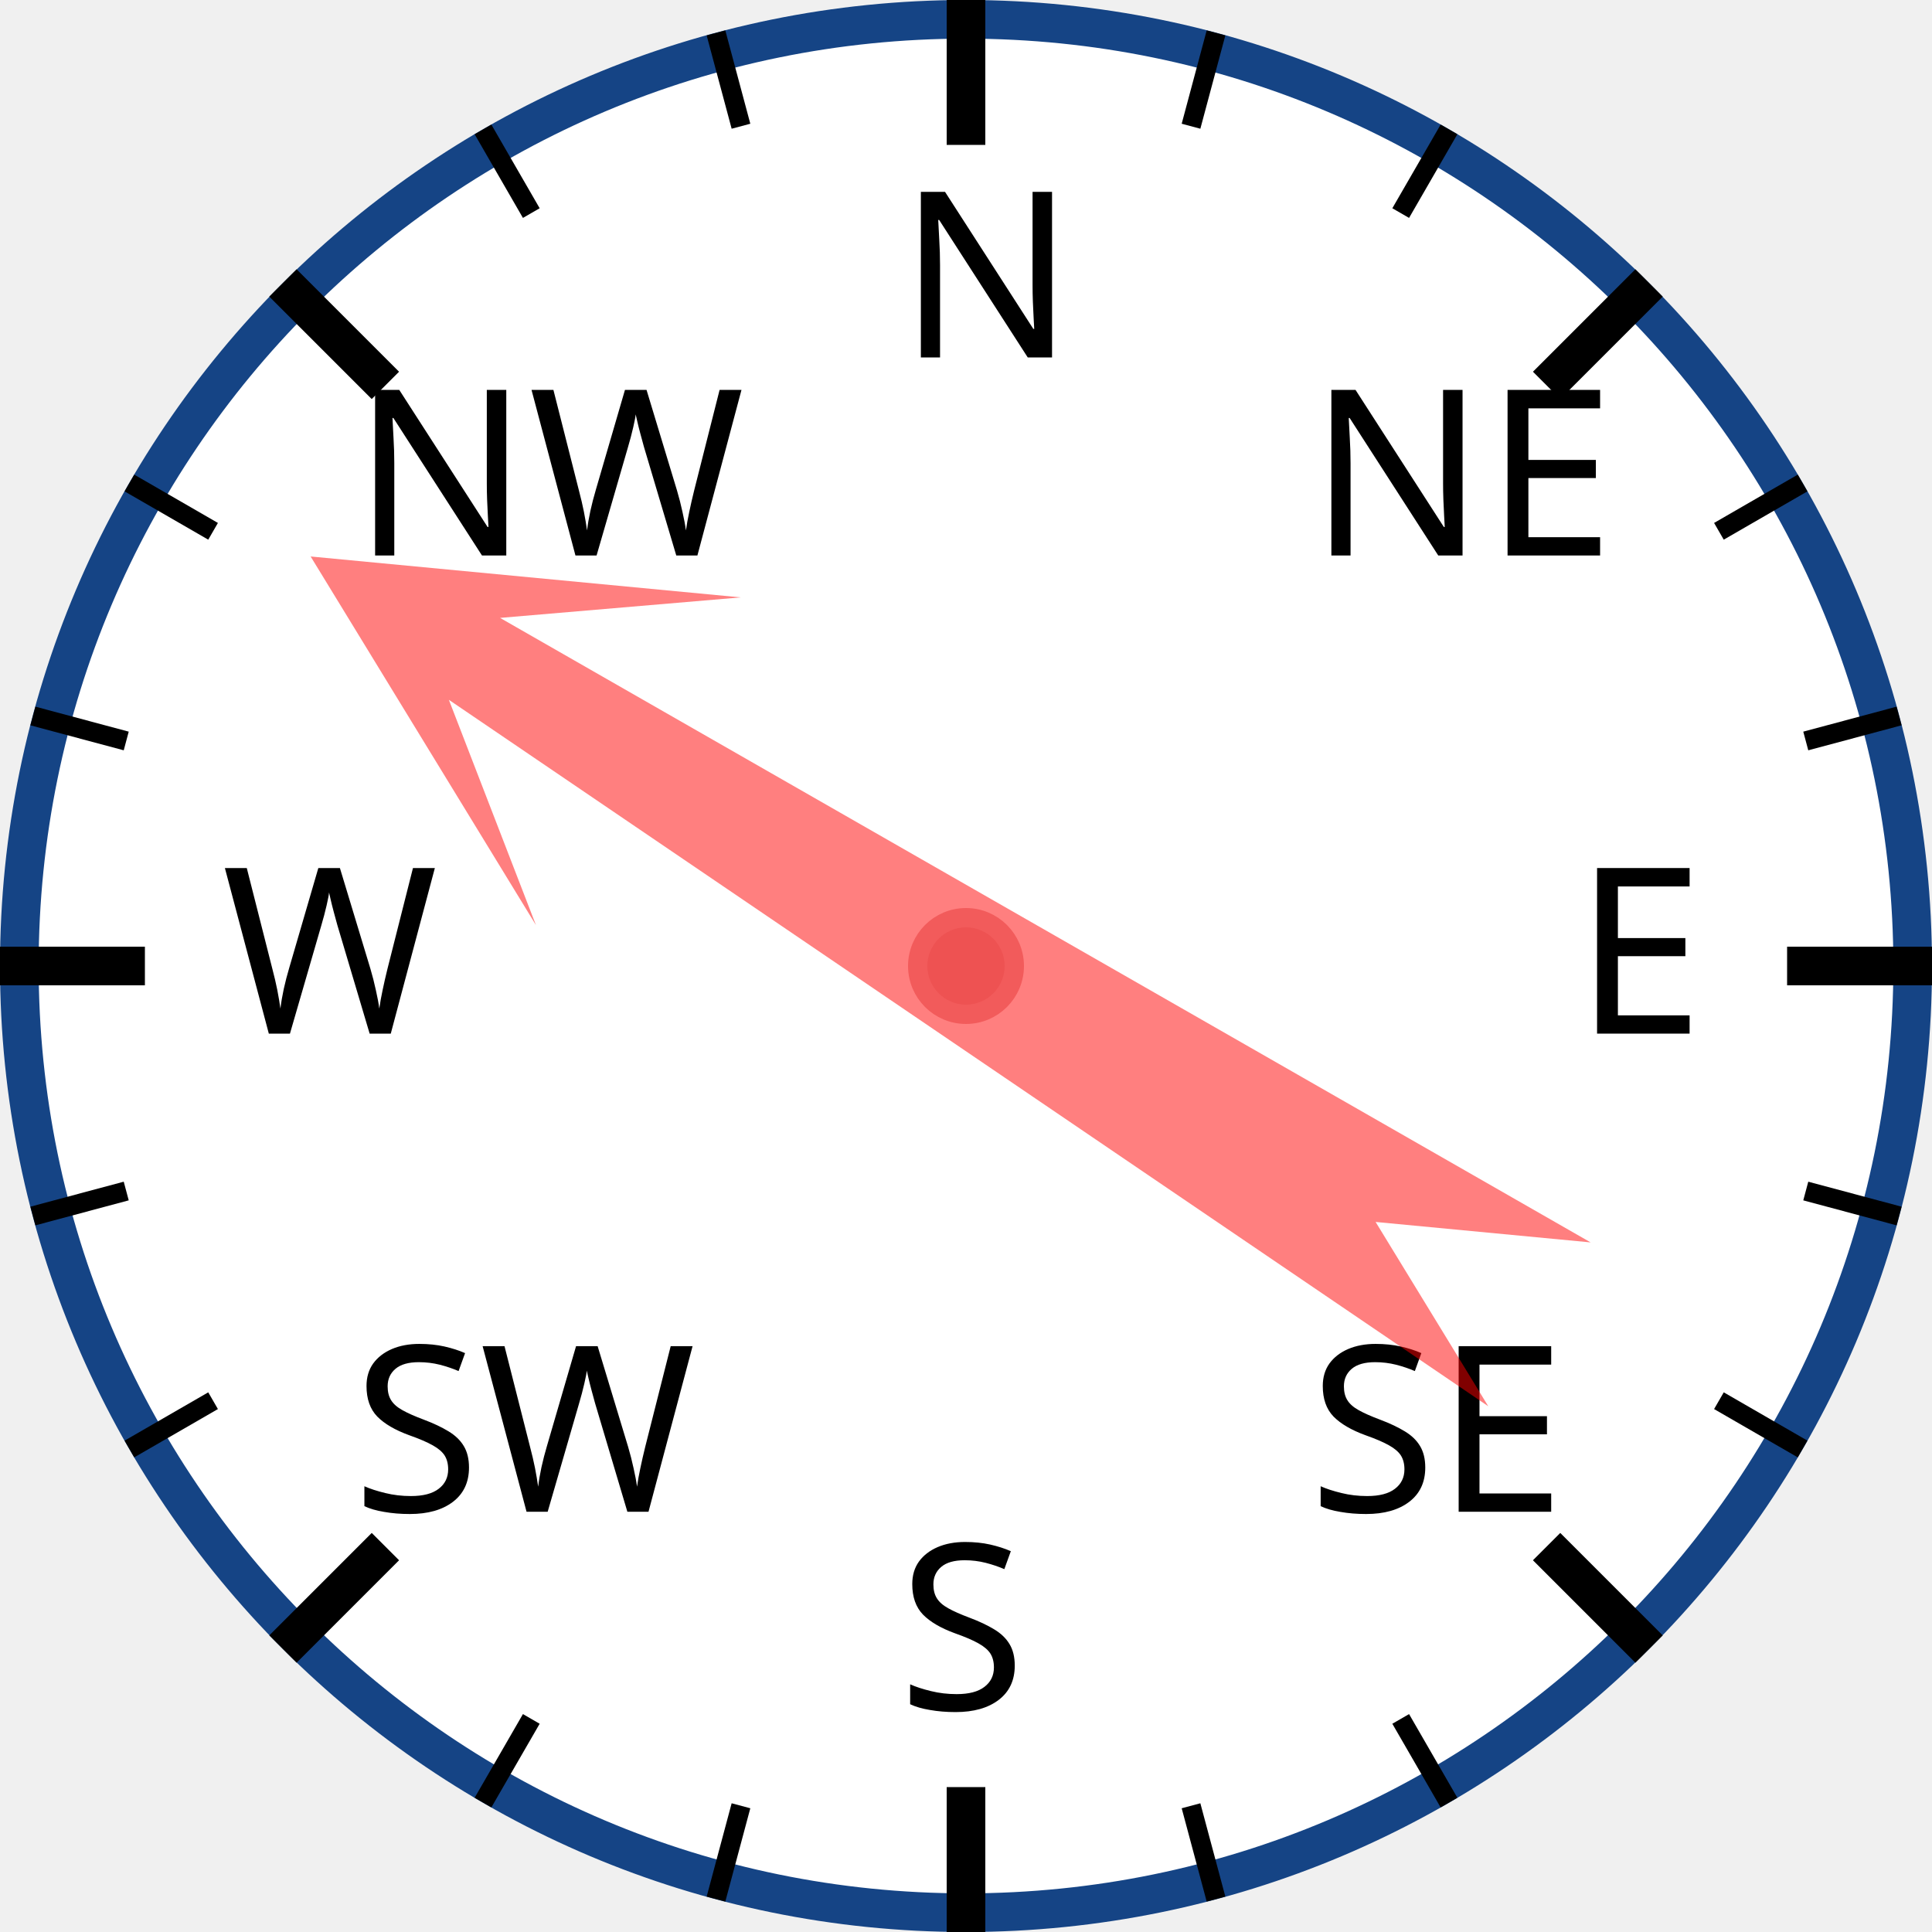
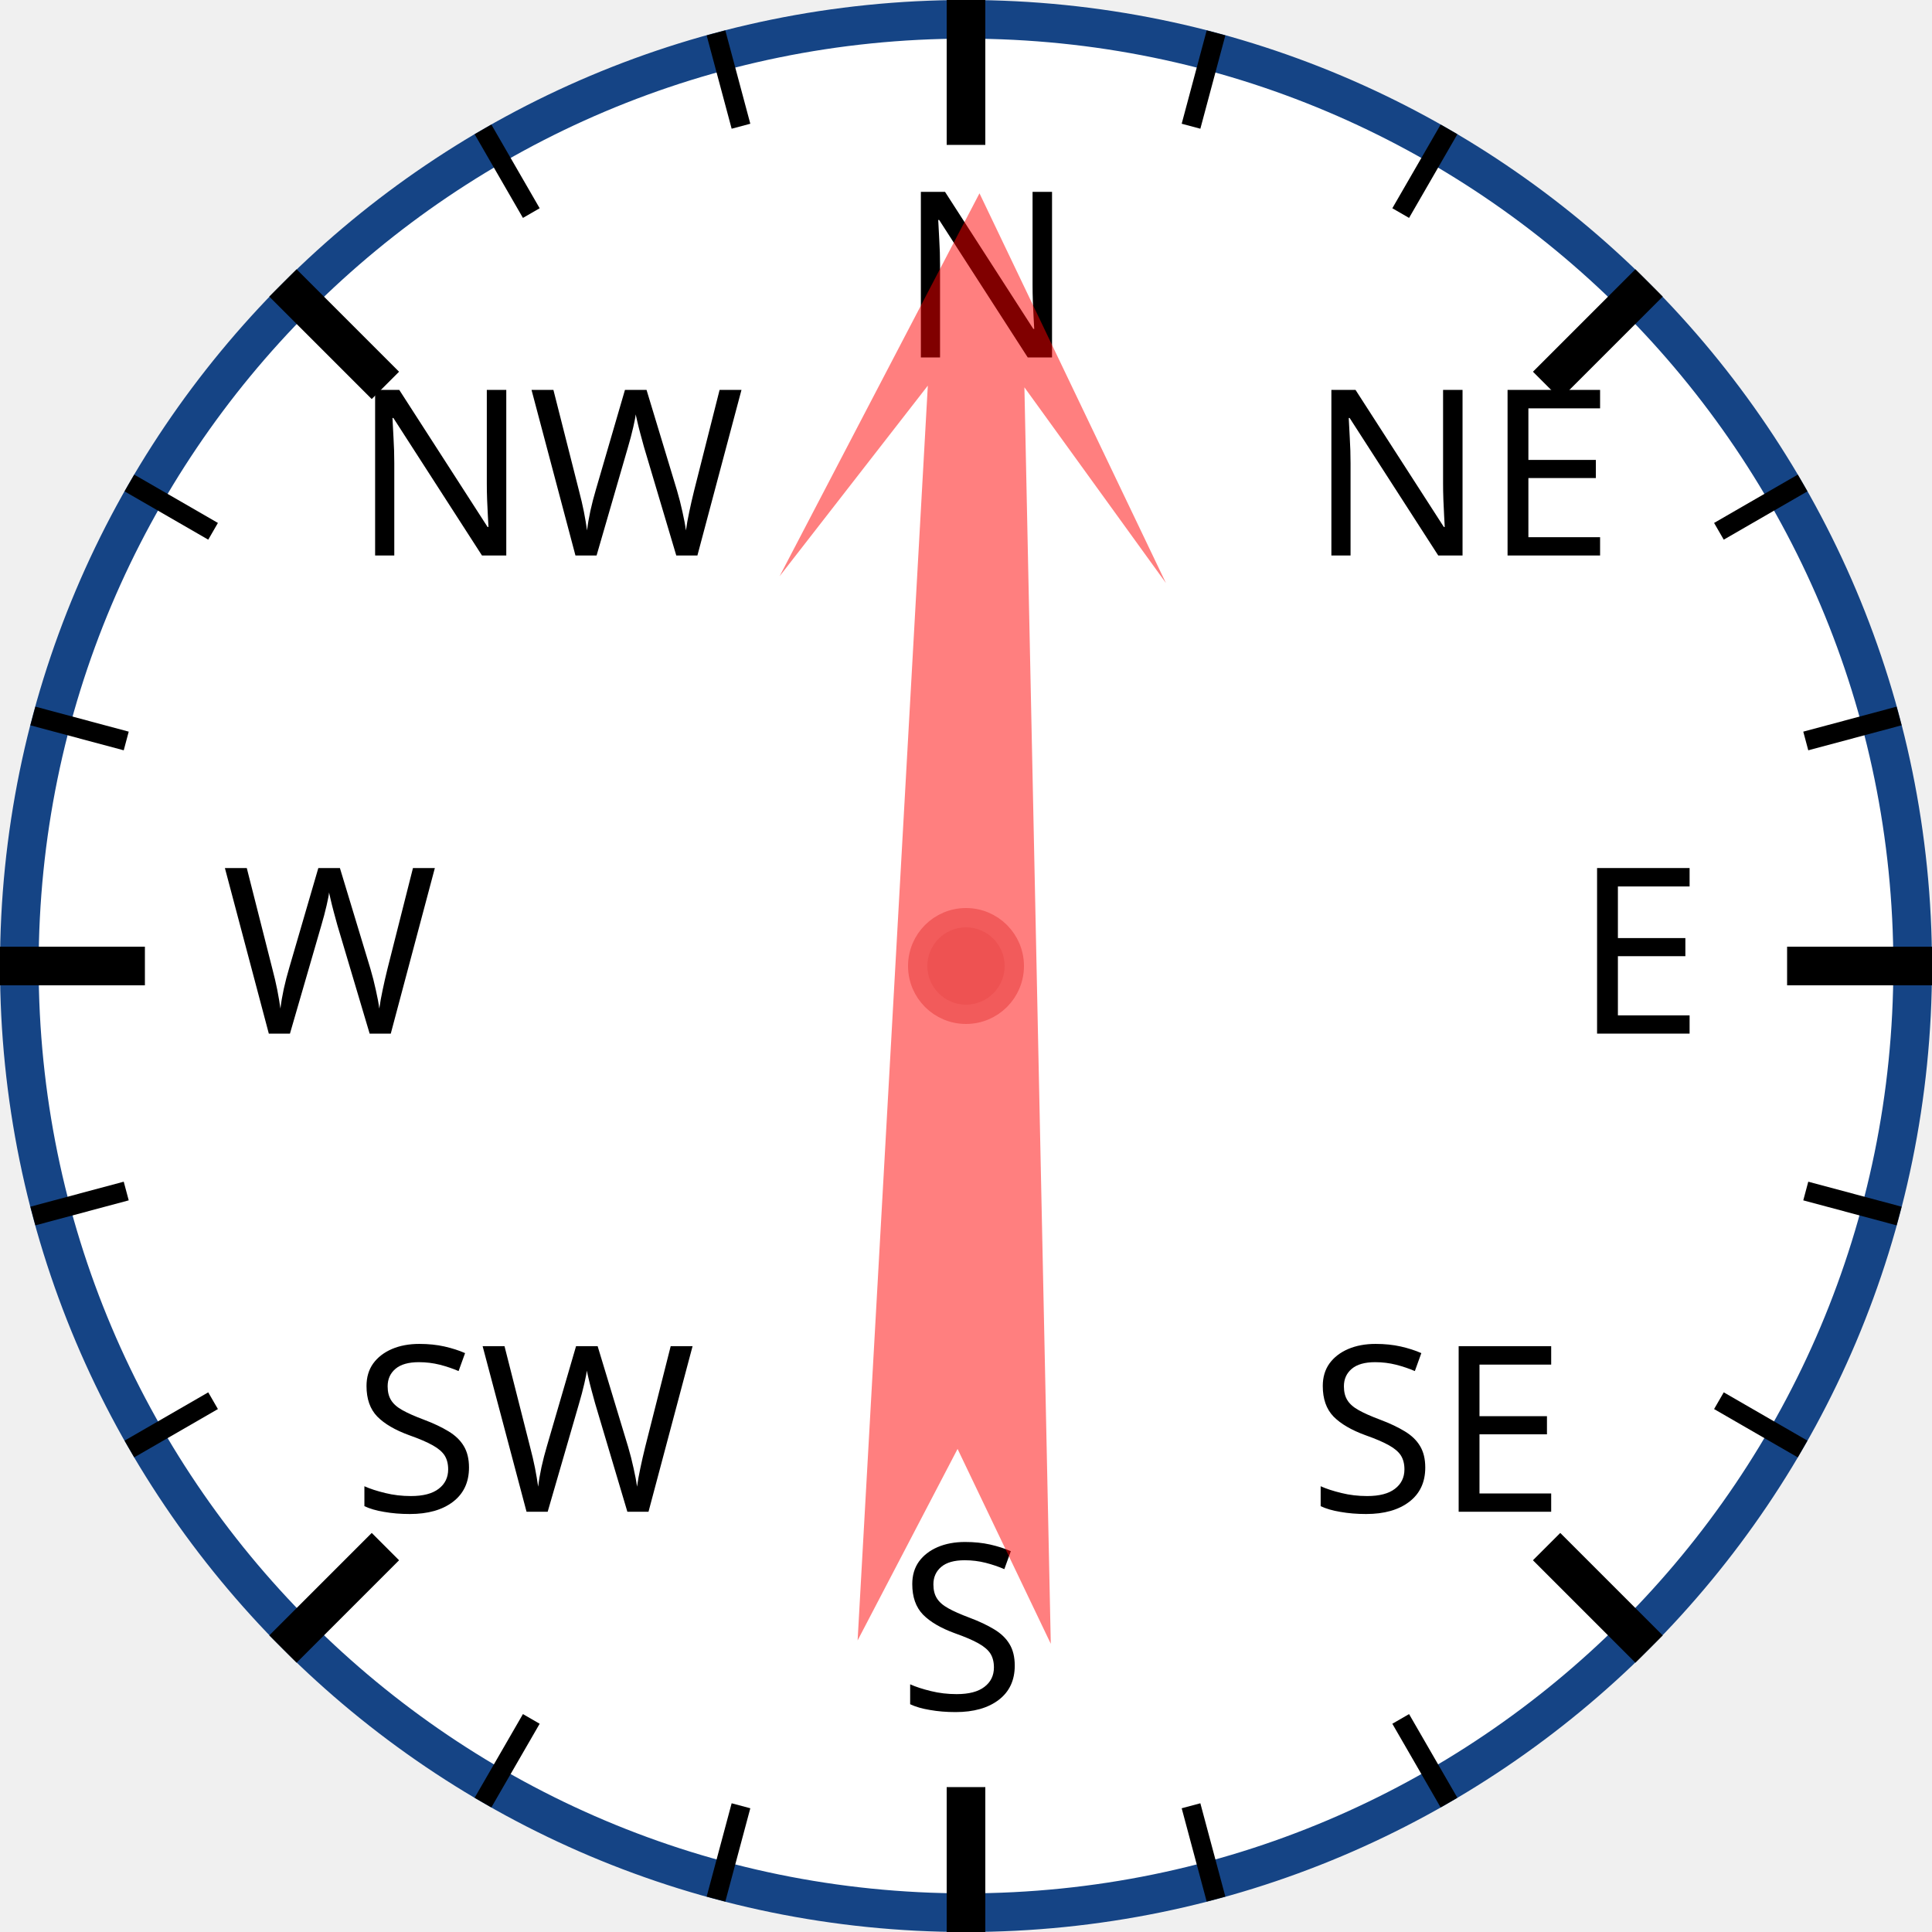
<svg xmlns="http://www.w3.org/2000/svg" width="120px" height="120px" viewBox="0 0 200 200">
  <circle cx="100" cy="100" r="98" style="fill: white; stroke: #154485; stroke-width: 4;" />
  <text x="93.0" y="37.0" style="font-family: sans-serif; font-size: 18pt;">N</text>
  <line x1="100.0" y1="0.0" x2="100.0" y2="15.0" style="stroke: black; stroke-width: 4;" />
  <line x1="74.118" y1="3.407" x2="76.706" y2="13.067" style="stroke: black; stroke-width: 2;" />
  <line x1="50" y1="13.397" x2="55" y2="22.058" style="stroke: black; stroke-width: 2;" />
  <text x="36.503" y="57.503" style="font-family: sans-serif; font-size: 18pt;">NW</text>
  <line x1="29.289" y1="29.289" x2="39.896" y2="39.896" style="stroke: black; stroke-width: 4;" />
  <line x1="13.397" y1="50" x2="22.058" y2="55" style="stroke: black; stroke-width: 2;" />
  <line x1="3.407" y1="74.118" x2="13.067" y2="76.706" style="stroke: black; stroke-width: 2;" />
  <text x="23.0" y="107.0" style="font-family: sans-serif; font-size: 18pt;">W</text>
  <line x1="0.0" y1="100.0" x2="15.0" y2="100.0" style="stroke: black; stroke-width: 4;" />
  <line x1="3.407" y1="125.882" x2="13.067" y2="123.294" style="stroke: black; stroke-width: 2;" />
  <line x1="13.397" y1="150" x2="22.058" y2="145" style="stroke: black; stroke-width: 2;" />
  <text x="36.503" y="156.497" style="font-family: sans-serif; font-size: 18pt;">SW</text>
  <line x1="29.289" y1="170.711" x2="39.896" y2="160.104" style="stroke: black; stroke-width: 4;" />
  <line x1="50" y1="186.603" x2="55" y2="177.942" style="stroke: black; stroke-width: 2;" />
  <line x1="74.118" y1="196.593" x2="76.706" y2="186.933" style="stroke: black; stroke-width: 2;" />
  <text x="93" y="177.0" style="font-family: sans-serif; font-size: 18pt;">S</text>
  <line x1="100" y1="200.0" x2="100" y2="185.0" style="stroke: black; stroke-width: 4;" />
  <line x1="125.882" y1="196.593" x2="123.294" y2="186.933" style="stroke: black; stroke-width: 2;" />
  <line x1="150.0" y1="186.603" x2="145.0" y2="177.942" style="stroke: black; stroke-width: 2;" />
  <text x="135.497" y="156.497" style="font-family: sans-serif; font-size: 18pt;">SE</text>
  <line x1="170.711" y1="170.711" x2="160.104" y2="160.104" style="stroke: black; stroke-width: 4;" />
  <line x1="186.603" y1="150" x2="177.942" y2="145" style="stroke: black; stroke-width: 2;" />
  <line x1="196.593" y1="125.882" x2="186.933" y2="123.294" style="stroke: black; stroke-width: 2;" />
  <text x="163.0" y="107" style="font-family: sans-serif; font-size: 18pt;">E</text>
  <line x1="200.0" y1="100" x2="185.0" y2="100" style="stroke: black; stroke-width: 4;" />
  <line x1="196.593" y1="74.118" x2="186.933" y2="76.706" style="stroke: black; stroke-width: 2;" />
  <line x1="186.603" y1="50" x2="177.942" y2="55" style="stroke: black; stroke-width: 2;" />
  <text x="135.497" y="57.503" style="font-family: sans-serif; font-size: 18pt;">NE</text>
  <line x1="170.711" y1="29.289" x2="160.104" y2="39.896" style="stroke: black; stroke-width: 4;" />
  <line x1="150" y1="13.397" x2="145" y2="22.058" style="stroke: black; stroke-width: 2;" />
  <line x1="125.882" y1="3.407" x2="123.294" y2="13.067" style="stroke: black; stroke-width: 2;" />
-   <polygon points="100 20 120 60 105 40 110 170 100 150 90 170 95 40 80 60" style="fill: red; fill-opacity: 0.5;" transform="rotate(302,100,100)" />
+   <polygon points="100 20 120 60 105 40 110 170 100 150 90 170 95 40 80 60" style="fill: red; fill-opacity: 0.5;" transform="rotate(1,100,100)" />
  <circle cx="100" cy="100" r="5" style="fill: #EE5252; stroke: #F25B5B; stroke-width: 2;" />
</svg>
